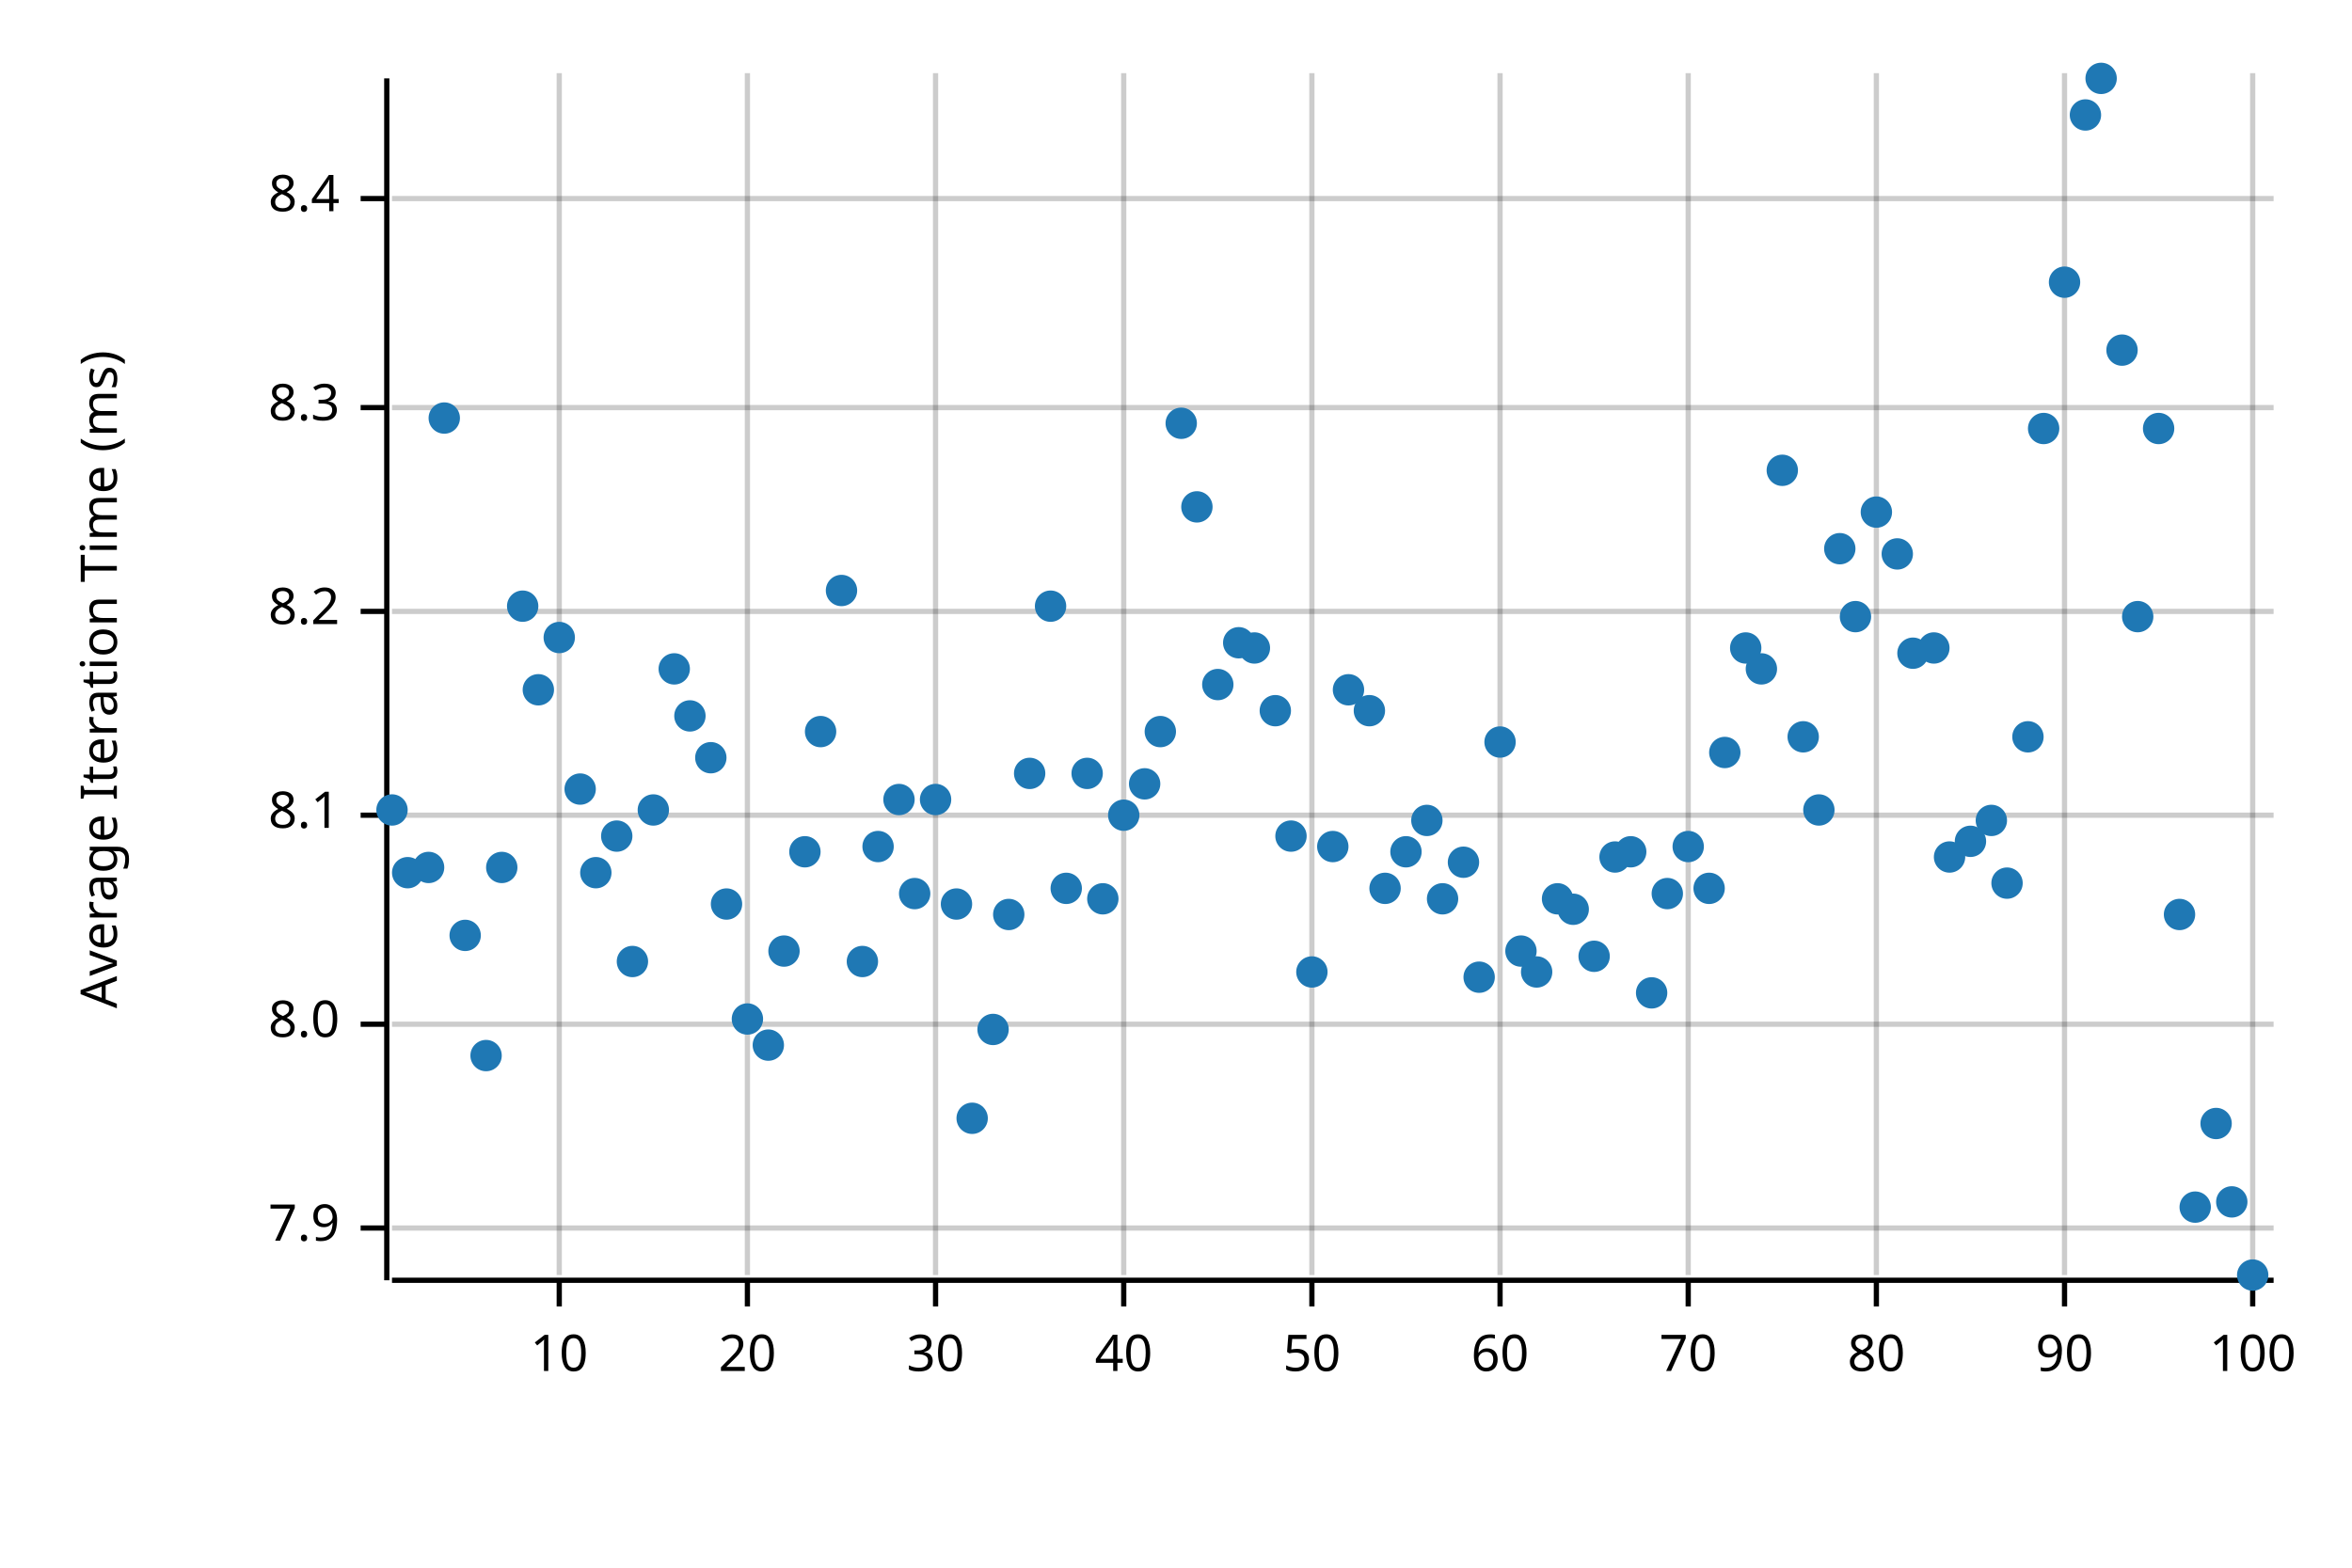
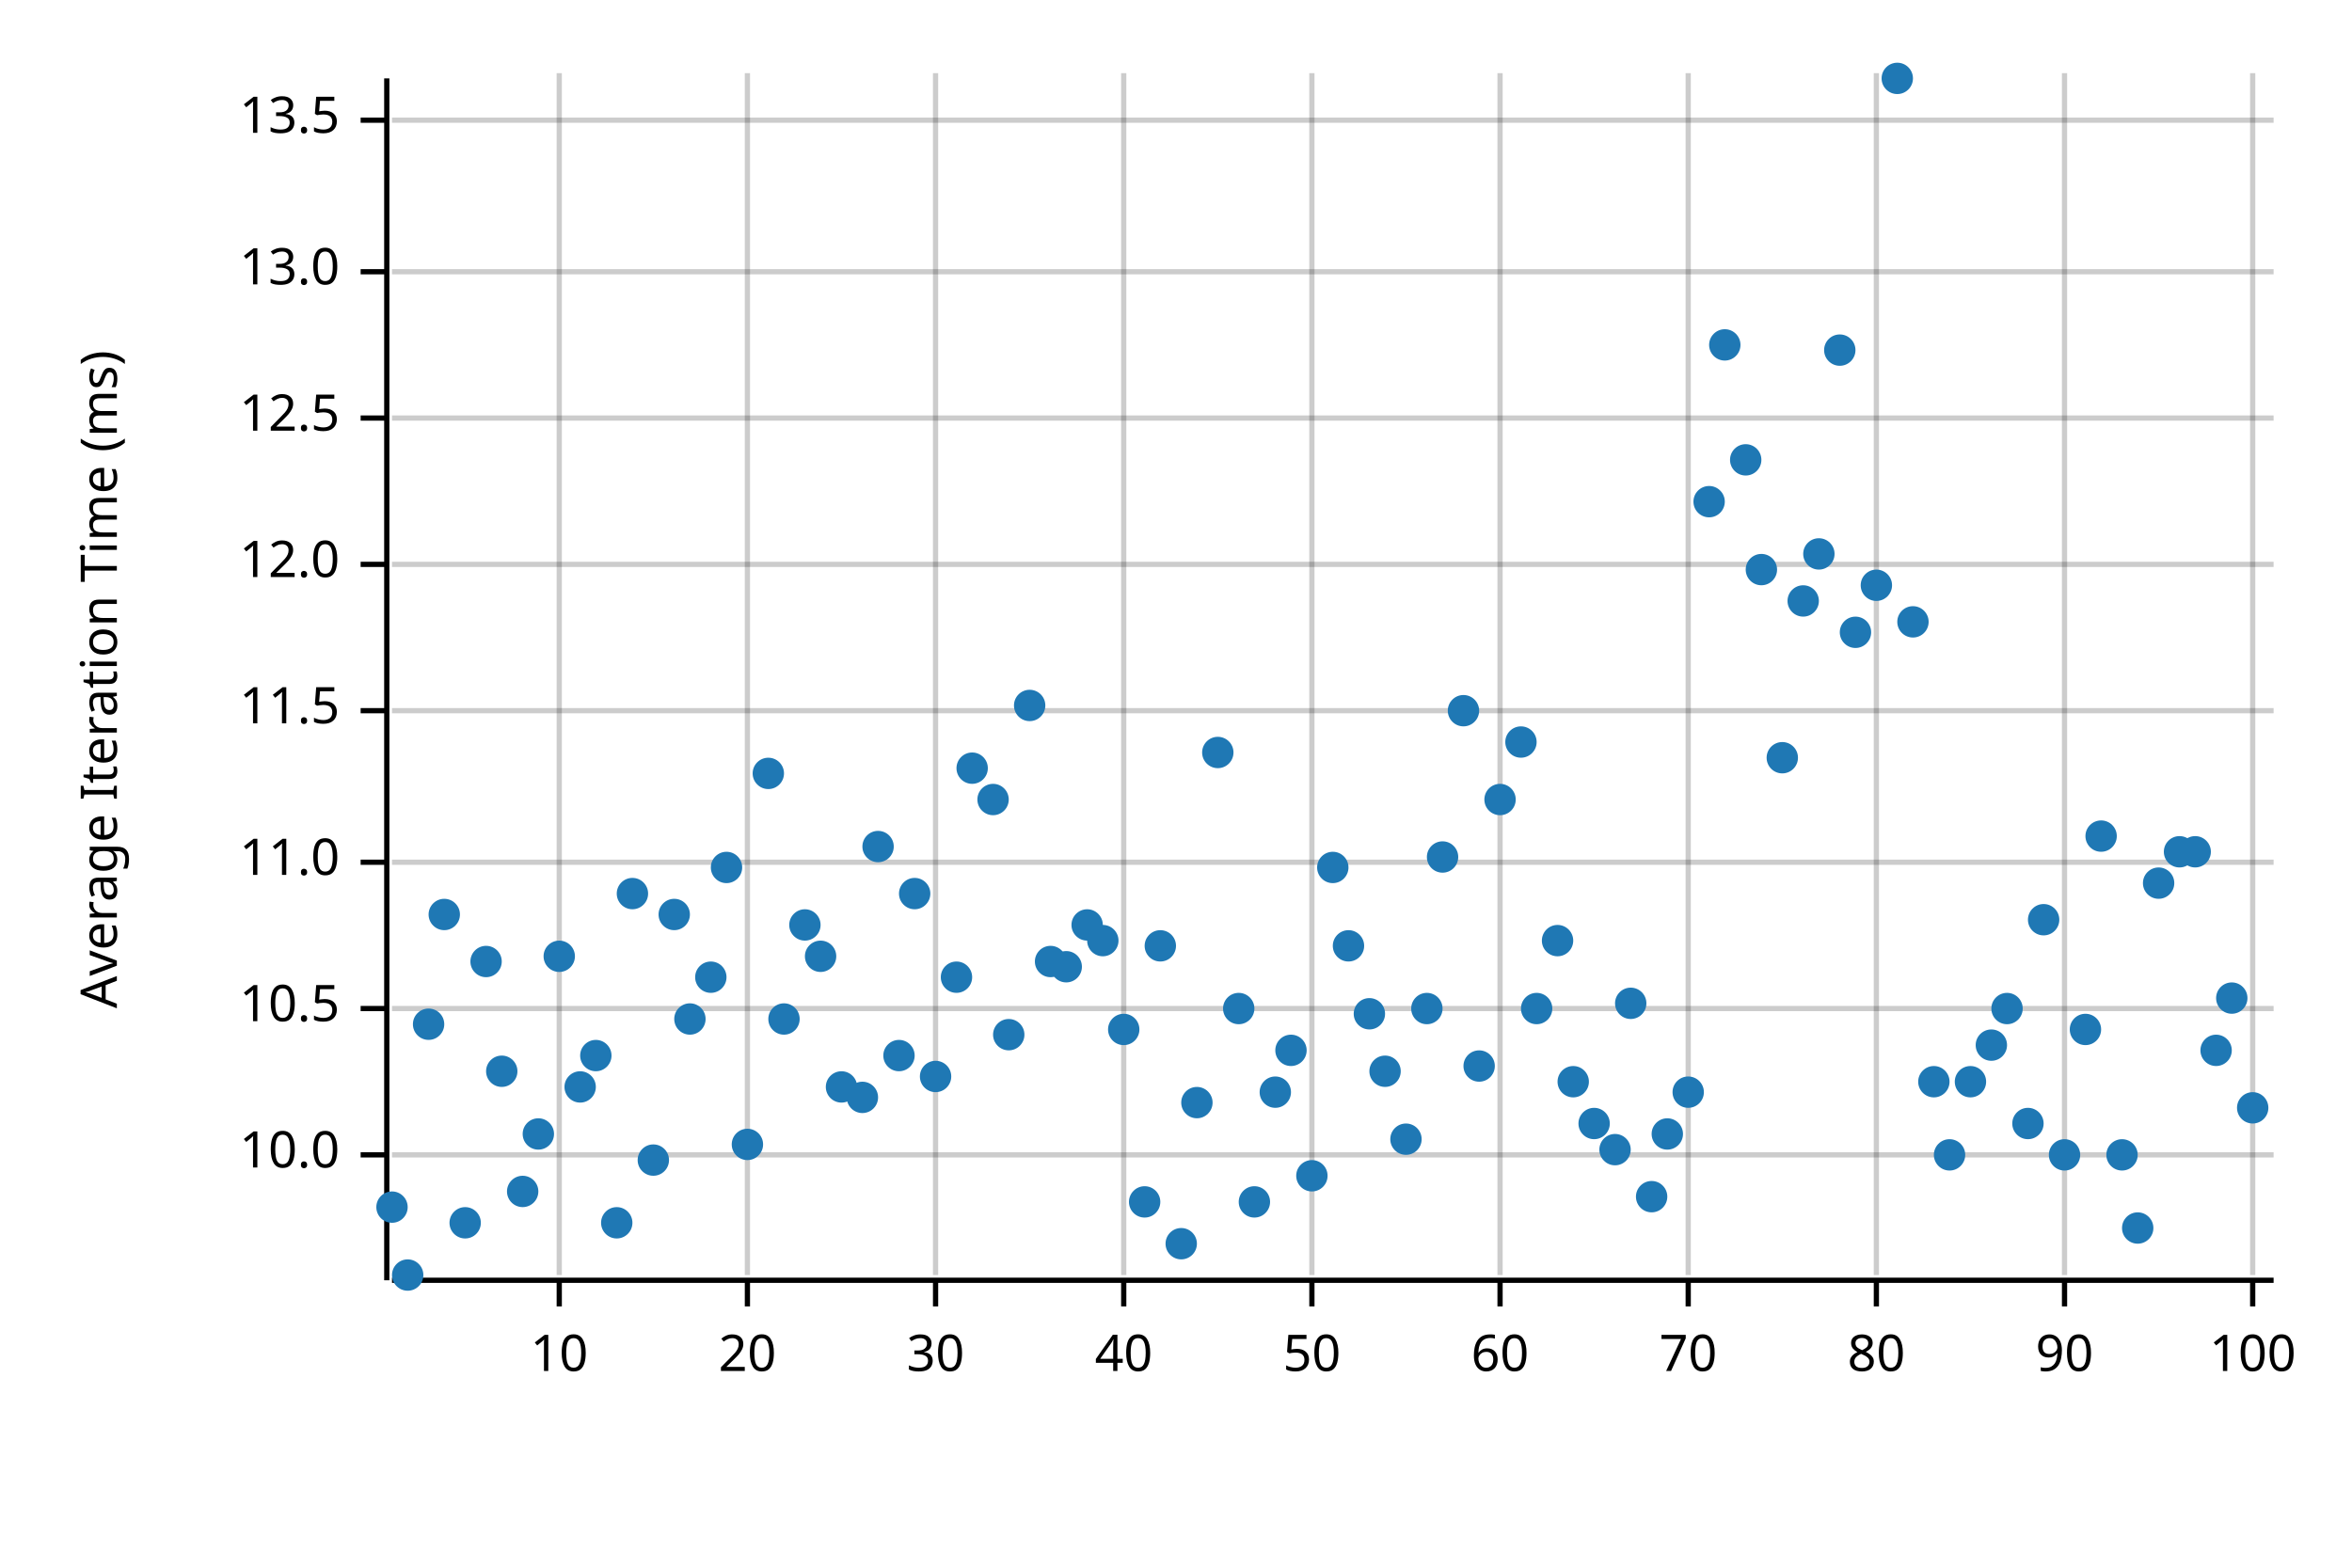
<svg xmlns="http://www.w3.org/2000/svg" width="450" height="300" viewBox="0 0 450 300">
  <text x="15" y="130" dy="0.76em" text-anchor="middle" font-family="sans-serif" font-size="9.677" opacity="1" fill="#000000" transform="rotate(270, 15, 130)">
Average Iteration Time (ms)
</text>
  <line opacity="0.2" stroke="#000000" stroke-width="1" x1="107" y1="244" x2="107" y2="14" />
  <line opacity="0.2" stroke="#000000" stroke-width="1" x1="143" y1="244" x2="143" y2="14" />
  <line opacity="0.2" stroke="#000000" stroke-width="1" x1="179" y1="244" x2="179" y2="14" />
  <line opacity="0.2" stroke="#000000" stroke-width="1" x1="215" y1="244" x2="215" y2="14" />
  <line opacity="0.2" stroke="#000000" stroke-width="1" x1="251" y1="244" x2="251" y2="14" />
  <line opacity="0.2" stroke="#000000" stroke-width="1" x1="287" y1="244" x2="287" y2="14" />
  <line opacity="0.2" stroke="#000000" stroke-width="1" x1="323" y1="244" x2="323" y2="14" />
  <line opacity="0.2" stroke="#000000" stroke-width="1" x1="359" y1="244" x2="359" y2="14" />
  <line opacity="0.2" stroke="#000000" stroke-width="1" x1="395" y1="244" x2="395" y2="14" />
  <line opacity="0.2" stroke="#000000" stroke-width="1" x1="431" y1="244" x2="431" y2="14" />
-   <line opacity="0.2" stroke="#000000" stroke-width="1" x1="75" y1="235" x2="435" y2="235" />
-   <line opacity="0.2" stroke="#000000" stroke-width="1" x1="75" y1="196" x2="435" y2="196" />
-   <line opacity="0.2" stroke="#000000" stroke-width="1" x1="75" y1="156" x2="435" y2="156" />
-   <line opacity="0.2" stroke="#000000" stroke-width="1" x1="75" y1="117" x2="435" y2="117" />
-   <line opacity="0.2" stroke="#000000" stroke-width="1" x1="75" y1="78" x2="435" y2="78" />
-   <line opacity="0.2" stroke="#000000" stroke-width="1" x1="75" y1="38" x2="435" y2="38" />
+   <line opacity="0.2" stroke="#000000" stroke-width="1" x1="75" y1="221" x2="435" y2="221" />
+   <line opacity="0.2" stroke="#000000" stroke-width="1" x1="75" y1="193" x2="435" y2="193" />
+   <line opacity="0.2" stroke="#000000" stroke-width="1" x1="75" y1="165" x2="435" y2="165" />
+   <line opacity="0.2" stroke="#000000" stroke-width="1" x1="75" y1="136" x2="435" y2="136" />
+   <line opacity="0.2" stroke="#000000" stroke-width="1" x1="75" y1="108" x2="435" y2="108" />
+   <line opacity="0.2" stroke="#000000" stroke-width="1" x1="75" y1="80" x2="435" y2="80" />
+   <line opacity="0.2" stroke="#000000" stroke-width="1" x1="75" y1="52" x2="435" y2="52" />
+   <line opacity="0.2" stroke="#000000" stroke-width="1" x1="75" y1="23" x2="435" y2="23" />
  <polyline fill="none" opacity="1" stroke="#000000" stroke-width="1" points="74,15 74,245 " />
-   <text x="65" y="235" dy="0.5ex" text-anchor="end" font-family="sans-serif" font-size="9.677" opacity="1" fill="#000000">
- 7.9
+   <text x="65" y="221" dy="0.5ex" text-anchor="end" font-family="sans-serif" font-size="9.677" opacity="1" fill="#000000">
+ 10.0
</text>
-   <polyline fill="none" opacity="1" stroke="#000000" stroke-width="1" points="69,235 74,235 " />
-   <text x="65" y="196" dy="0.5ex" text-anchor="end" font-family="sans-serif" font-size="9.677" opacity="1" fill="#000000">
- 8.0
+   <polyline fill="none" opacity="1" stroke="#000000" stroke-width="1" points="69,221 74,221 " />
+   <text x="65" y="193" dy="0.5ex" text-anchor="end" font-family="sans-serif" font-size="9.677" opacity="1" fill="#000000">
+ 10.5
</text>
-   <polyline fill="none" opacity="1" stroke="#000000" stroke-width="1" points="69,196 74,196 " />
-   <text x="65" y="156" dy="0.5ex" text-anchor="end" font-family="sans-serif" font-size="9.677" opacity="1" fill="#000000">
- 8.1
+   <polyline fill="none" opacity="1" stroke="#000000" stroke-width="1" points="69,193 74,193 " />
+   <text x="65" y="165" dy="0.5ex" text-anchor="end" font-family="sans-serif" font-size="9.677" opacity="1" fill="#000000">
+ 11.0
</text>
-   <polyline fill="none" opacity="1" stroke="#000000" stroke-width="1" points="69,156 74,156 " />
-   <text x="65" y="117" dy="0.5ex" text-anchor="end" font-family="sans-serif" font-size="9.677" opacity="1" fill="#000000">
- 8.2
+   <polyline fill="none" opacity="1" stroke="#000000" stroke-width="1" points="69,165 74,165 " />
+   <text x="65" y="136" dy="0.5ex" text-anchor="end" font-family="sans-serif" font-size="9.677" opacity="1" fill="#000000">
+ 11.5
</text>
-   <polyline fill="none" opacity="1" stroke="#000000" stroke-width="1" points="69,117 74,117 " />
-   <text x="65" y="78" dy="0.5ex" text-anchor="end" font-family="sans-serif" font-size="9.677" opacity="1" fill="#000000">
- 8.3
+   <polyline fill="none" opacity="1" stroke="#000000" stroke-width="1" points="69,136 74,136 " />
+   <text x="65" y="108" dy="0.5ex" text-anchor="end" font-family="sans-serif" font-size="9.677" opacity="1" fill="#000000">
+ 12.0
</text>
-   <polyline fill="none" opacity="1" stroke="#000000" stroke-width="1" points="69,78 74,78 " />
-   <text x="65" y="38" dy="0.5ex" text-anchor="end" font-family="sans-serif" font-size="9.677" opacity="1" fill="#000000">
- 8.4
+   <polyline fill="none" opacity="1" stroke="#000000" stroke-width="1" points="69,108 74,108 " />
+   <text x="65" y="80" dy="0.5ex" text-anchor="end" font-family="sans-serif" font-size="9.677" opacity="1" fill="#000000">
+ 12.5
</text>
-   <polyline fill="none" opacity="1" stroke="#000000" stroke-width="1" points="69,38 74,38 " />
+   <polyline fill="none" opacity="1" stroke="#000000" stroke-width="1" points="69,80 74,80 " />
+   <text x="65" y="52" dy="0.5ex" text-anchor="end" font-family="sans-serif" font-size="9.677" opacity="1" fill="#000000">
+ 13.0
+ </text>
+   <polyline fill="none" opacity="1" stroke="#000000" stroke-width="1" points="69,52 74,52 " />
+   <text x="65" y="23" dy="0.5ex" text-anchor="end" font-family="sans-serif" font-size="9.677" opacity="1" fill="#000000">
+ 13.5
+ </text>
+   <polyline fill="none" opacity="1" stroke="#000000" stroke-width="1" points="69,23 74,23 " />
  <polyline fill="none" opacity="1" stroke="#000000" stroke-width="1" points="75,245 435,245 " />
  <text x="107" y="255" dy="0.76em" text-anchor="middle" font-family="sans-serif" font-size="9.677" opacity="1" fill="#000000">
10
</text>
  <polyline fill="none" opacity="1" stroke="#000000" stroke-width="1" points="107,245 107,250 " />
  <text x="143" y="255" dy="0.76em" text-anchor="middle" font-family="sans-serif" font-size="9.677" opacity="1" fill="#000000">
20
</text>
  <polyline fill="none" opacity="1" stroke="#000000" stroke-width="1" points="143,245 143,250 " />
  <text x="179" y="255" dy="0.76em" text-anchor="middle" font-family="sans-serif" font-size="9.677" opacity="1" fill="#000000">
30
</text>
  <polyline fill="none" opacity="1" stroke="#000000" stroke-width="1" points="179,245 179,250 " />
  <text x="215" y="255" dy="0.76em" text-anchor="middle" font-family="sans-serif" font-size="9.677" opacity="1" fill="#000000">
40
</text>
  <polyline fill="none" opacity="1" stroke="#000000" stroke-width="1" points="215,245 215,250 " />
  <text x="251" y="255" dy="0.76em" text-anchor="middle" font-family="sans-serif" font-size="9.677" opacity="1" fill="#000000">
50
</text>
  <polyline fill="none" opacity="1" stroke="#000000" stroke-width="1" points="251,245 251,250 " />
  <text x="287" y="255" dy="0.76em" text-anchor="middle" font-family="sans-serif" font-size="9.677" opacity="1" fill="#000000">
60
</text>
  <polyline fill="none" opacity="1" stroke="#000000" stroke-width="1" points="287,245 287,250 " />
  <text x="323" y="255" dy="0.76em" text-anchor="middle" font-family="sans-serif" font-size="9.677" opacity="1" fill="#000000">
70
</text>
  <polyline fill="none" opacity="1" stroke="#000000" stroke-width="1" points="323,245 323,250 " />
  <text x="359" y="255" dy="0.76em" text-anchor="middle" font-family="sans-serif" font-size="9.677" opacity="1" fill="#000000">
80
</text>
  <polyline fill="none" opacity="1" stroke="#000000" stroke-width="1" points="359,245 359,250 " />
  <text x="395" y="255" dy="0.76em" text-anchor="middle" font-family="sans-serif" font-size="9.677" opacity="1" fill="#000000">
90
</text>
  <polyline fill="none" opacity="1" stroke="#000000" stroke-width="1" points="395,245 395,250 " />
  <text x="431" y="255" dy="0.76em" text-anchor="middle" font-family="sans-serif" font-size="9.677" opacity="1" fill="#000000">
100
</text>
  <polyline fill="none" opacity="1" stroke="#000000" stroke-width="1" points="431,245 431,250 " />
-   <circle cx="75" cy="155" r="3" opacity="1" fill="#1F78B4" stroke="none" stroke-width="1" />
-   <circle cx="78" cy="167" r="3" opacity="1" fill="#1F78B4" stroke="none" stroke-width="1" />
-   <circle cx="82" cy="166" r="3" opacity="1" fill="#1F78B4" stroke="none" stroke-width="1" />
-   <circle cx="85" cy="80" r="3" opacity="1" fill="#1F78B4" stroke="none" stroke-width="1" />
-   <circle cx="89" cy="179" r="3" opacity="1" fill="#1F78B4" stroke="none" stroke-width="1" />
-   <circle cx="93" cy="202" r="3" opacity="1" fill="#1F78B4" stroke="none" stroke-width="1" />
-   <circle cx="96" cy="166" r="3" opacity="1" fill="#1F78B4" stroke="none" stroke-width="1" />
-   <circle cx="100" cy="116" r="3" opacity="1" fill="#1F78B4" stroke="none" stroke-width="1" />
-   <circle cx="103" cy="132" r="3" opacity="1" fill="#1F78B4" stroke="none" stroke-width="1" />
-   <circle cx="107" cy="122" r="3" opacity="1" fill="#1F78B4" stroke="none" stroke-width="1" />
-   <circle cx="111" cy="151" r="3" opacity="1" fill="#1F78B4" stroke="none" stroke-width="1" />
-   <circle cx="114" cy="167" r="3" opacity="1" fill="#1F78B4" stroke="none" stroke-width="1" />
-   <circle cx="118" cy="160" r="3" opacity="1" fill="#1F78B4" stroke="none" stroke-width="1" />
-   <circle cx="121" cy="184" r="3" opacity="1" fill="#1F78B4" stroke="none" stroke-width="1" />
-   <circle cx="125" cy="155" r="3" opacity="1" fill="#1F78B4" stroke="none" stroke-width="1" />
-   <circle cx="129" cy="128" r="3" opacity="1" fill="#1F78B4" stroke="none" stroke-width="1" />
-   <circle cx="132" cy="137" r="3" opacity="1" fill="#1F78B4" stroke="none" stroke-width="1" />
-   <circle cx="136" cy="145" r="3" opacity="1" fill="#1F78B4" stroke="none" stroke-width="1" />
-   <circle cx="139" cy="173" r="3" opacity="1" fill="#1F78B4" stroke="none" stroke-width="1" />
-   <circle cx="143" cy="195" r="3" opacity="1" fill="#1F78B4" stroke="none" stroke-width="1" />
-   <circle cx="147" cy="200" r="3" opacity="1" fill="#1F78B4" stroke="none" stroke-width="1" />
-   <circle cx="150" cy="182" r="3" opacity="1" fill="#1F78B4" stroke="none" stroke-width="1" />
-   <circle cx="154" cy="163" r="3" opacity="1" fill="#1F78B4" stroke="none" stroke-width="1" />
-   <circle cx="157" cy="140" r="3" opacity="1" fill="#1F78B4" stroke="none" stroke-width="1" />
-   <circle cx="161" cy="113" r="3" opacity="1" fill="#1F78B4" stroke="none" stroke-width="1" />
-   <circle cx="165" cy="184" r="3" opacity="1" fill="#1F78B4" stroke="none" stroke-width="1" />
+   <circle cx="75" cy="231" r="3" opacity="1" fill="#1F78B4" stroke="none" stroke-width="1" />
+   <circle cx="78" cy="244" r="3" opacity="1" fill="#1F78B4" stroke="none" stroke-width="1" />
+   <circle cx="82" cy="196" r="3" opacity="1" fill="#1F78B4" stroke="none" stroke-width="1" />
+   <circle cx="85" cy="175" r="3" opacity="1" fill="#1F78B4" stroke="none" stroke-width="1" />
+   <circle cx="89" cy="234" r="3" opacity="1" fill="#1F78B4" stroke="none" stroke-width="1" />
+   <circle cx="93" cy="184" r="3" opacity="1" fill="#1F78B4" stroke="none" stroke-width="1" />
+   <circle cx="96" cy="205" r="3" opacity="1" fill="#1F78B4" stroke="none" stroke-width="1" />
+   <circle cx="100" cy="228" r="3" opacity="1" fill="#1F78B4" stroke="none" stroke-width="1" />
+   <circle cx="103" cy="217" r="3" opacity="1" fill="#1F78B4" stroke="none" stroke-width="1" />
+   <circle cx="107" cy="183" r="3" opacity="1" fill="#1F78B4" stroke="none" stroke-width="1" />
+   <circle cx="111" cy="208" r="3" opacity="1" fill="#1F78B4" stroke="none" stroke-width="1" />
+   <circle cx="114" cy="202" r="3" opacity="1" fill="#1F78B4" stroke="none" stroke-width="1" />
+   <circle cx="118" cy="234" r="3" opacity="1" fill="#1F78B4" stroke="none" stroke-width="1" />
+   <circle cx="121" cy="171" r="3" opacity="1" fill="#1F78B4" stroke="none" stroke-width="1" />
+   <circle cx="125" cy="222" r="3" opacity="1" fill="#1F78B4" stroke="none" stroke-width="1" />
+   <circle cx="129" cy="175" r="3" opacity="1" fill="#1F78B4" stroke="none" stroke-width="1" />
+   <circle cx="132" cy="195" r="3" opacity="1" fill="#1F78B4" stroke="none" stroke-width="1" />
+   <circle cx="136" cy="187" r="3" opacity="1" fill="#1F78B4" stroke="none" stroke-width="1" />
+   <circle cx="139" cy="166" r="3" opacity="1" fill="#1F78B4" stroke="none" stroke-width="1" />
+   <circle cx="143" cy="219" r="3" opacity="1" fill="#1F78B4" stroke="none" stroke-width="1" />
+   <circle cx="147" cy="148" r="3" opacity="1" fill="#1F78B4" stroke="none" stroke-width="1" />
+   <circle cx="150" cy="195" r="3" opacity="1" fill="#1F78B4" stroke="none" stroke-width="1" />
+   <circle cx="154" cy="177" r="3" opacity="1" fill="#1F78B4" stroke="none" stroke-width="1" />
+   <circle cx="157" cy="183" r="3" opacity="1" fill="#1F78B4" stroke="none" stroke-width="1" />
+   <circle cx="161" cy="208" r="3" opacity="1" fill="#1F78B4" stroke="none" stroke-width="1" />
+   <circle cx="165" cy="210" r="3" opacity="1" fill="#1F78B4" stroke="none" stroke-width="1" />
  <circle cx="168" cy="162" r="3" opacity="1" fill="#1F78B4" stroke="none" stroke-width="1" />
-   <circle cx="172" cy="153" r="3" opacity="1" fill="#1F78B4" stroke="none" stroke-width="1" />
+   <circle cx="172" cy="202" r="3" opacity="1" fill="#1F78B4" stroke="none" stroke-width="1" />
  <circle cx="175" cy="171" r="3" opacity="1" fill="#1F78B4" stroke="none" stroke-width="1" />
-   <circle cx="179" cy="153" r="3" opacity="1" fill="#1F78B4" stroke="none" stroke-width="1" />
-   <circle cx="183" cy="173" r="3" opacity="1" fill="#1F78B4" stroke="none" stroke-width="1" />
-   <circle cx="186" cy="214" r="3" opacity="1" fill="#1F78B4" stroke="none" stroke-width="1" />
-   <circle cx="190" cy="197" r="3" opacity="1" fill="#1F78B4" stroke="none" stroke-width="1" />
-   <circle cx="193" cy="175" r="3" opacity="1" fill="#1F78B4" stroke="none" stroke-width="1" />
-   <circle cx="197" cy="148" r="3" opacity="1" fill="#1F78B4" stroke="none" stroke-width="1" />
-   <circle cx="201" cy="116" r="3" opacity="1" fill="#1F78B4" stroke="none" stroke-width="1" />
-   <circle cx="204" cy="170" r="3" opacity="1" fill="#1F78B4" stroke="none" stroke-width="1" />
-   <circle cx="208" cy="148" r="3" opacity="1" fill="#1F78B4" stroke="none" stroke-width="1" />
-   <circle cx="211" cy="172" r="3" opacity="1" fill="#1F78B4" stroke="none" stroke-width="1" />
-   <circle cx="215" cy="156" r="3" opacity="1" fill="#1F78B4" stroke="none" stroke-width="1" />
-   <circle cx="219" cy="150" r="3" opacity="1" fill="#1F78B4" stroke="none" stroke-width="1" />
-   <circle cx="222" cy="140" r="3" opacity="1" fill="#1F78B4" stroke="none" stroke-width="1" />
-   <circle cx="226" cy="81" r="3" opacity="1" fill="#1F78B4" stroke="none" stroke-width="1" />
-   <circle cx="229" cy="97" r="3" opacity="1" fill="#1F78B4" stroke="none" stroke-width="1" />
-   <circle cx="233" cy="131" r="3" opacity="1" fill="#1F78B4" stroke="none" stroke-width="1" />
-   <circle cx="237" cy="123" r="3" opacity="1" fill="#1F78B4" stroke="none" stroke-width="1" />
-   <circle cx="240" cy="124" r="3" opacity="1" fill="#1F78B4" stroke="none" stroke-width="1" />
-   <circle cx="244" cy="136" r="3" opacity="1" fill="#1F78B4" stroke="none" stroke-width="1" />
-   <circle cx="247" cy="160" r="3" opacity="1" fill="#1F78B4" stroke="none" stroke-width="1" />
-   <circle cx="251" cy="186" r="3" opacity="1" fill="#1F78B4" stroke="none" stroke-width="1" />
-   <circle cx="255" cy="162" r="3" opacity="1" fill="#1F78B4" stroke="none" stroke-width="1" />
-   <circle cx="258" cy="132" r="3" opacity="1" fill="#1F78B4" stroke="none" stroke-width="1" />
-   <circle cx="262" cy="136" r="3" opacity="1" fill="#1F78B4" stroke="none" stroke-width="1" />
-   <circle cx="265" cy="170" r="3" opacity="1" fill="#1F78B4" stroke="none" stroke-width="1" />
-   <circle cx="269" cy="163" r="3" opacity="1" fill="#1F78B4" stroke="none" stroke-width="1" />
-   <circle cx="273" cy="157" r="3" opacity="1" fill="#1F78B4" stroke="none" stroke-width="1" />
-   <circle cx="276" cy="172" r="3" opacity="1" fill="#1F78B4" stroke="none" stroke-width="1" />
-   <circle cx="280" cy="165" r="3" opacity="1" fill="#1F78B4" stroke="none" stroke-width="1" />
-   <circle cx="283" cy="187" r="3" opacity="1" fill="#1F78B4" stroke="none" stroke-width="1" />
-   <circle cx="287" cy="142" r="3" opacity="1" fill="#1F78B4" stroke="none" stroke-width="1" />
-   <circle cx="291" cy="182" r="3" opacity="1" fill="#1F78B4" stroke="none" stroke-width="1" />
-   <circle cx="294" cy="186" r="3" opacity="1" fill="#1F78B4" stroke="none" stroke-width="1" />
-   <circle cx="298" cy="172" r="3" opacity="1" fill="#1F78B4" stroke="none" stroke-width="1" />
-   <circle cx="301" cy="174" r="3" opacity="1" fill="#1F78B4" stroke="none" stroke-width="1" />
-   <circle cx="305" cy="183" r="3" opacity="1" fill="#1F78B4" stroke="none" stroke-width="1" />
-   <circle cx="309" cy="164" r="3" opacity="1" fill="#1F78B4" stroke="none" stroke-width="1" />
-   <circle cx="312" cy="163" r="3" opacity="1" fill="#1F78B4" stroke="none" stroke-width="1" />
-   <circle cx="316" cy="190" r="3" opacity="1" fill="#1F78B4" stroke="none" stroke-width="1" />
-   <circle cx="319" cy="171" r="3" opacity="1" fill="#1F78B4" stroke="none" stroke-width="1" />
-   <circle cx="323" cy="162" r="3" opacity="1" fill="#1F78B4" stroke="none" stroke-width="1" />
-   <circle cx="327" cy="170" r="3" opacity="1" fill="#1F78B4" stroke="none" stroke-width="1" />
-   <circle cx="330" cy="144" r="3" opacity="1" fill="#1F78B4" stroke="none" stroke-width="1" />
-   <circle cx="334" cy="124" r="3" opacity="1" fill="#1F78B4" stroke="none" stroke-width="1" />
-   <circle cx="337" cy="128" r="3" opacity="1" fill="#1F78B4" stroke="none" stroke-width="1" />
-   <circle cx="341" cy="90" r="3" opacity="1" fill="#1F78B4" stroke="none" stroke-width="1" />
-   <circle cx="345" cy="141" r="3" opacity="1" fill="#1F78B4" stroke="none" stroke-width="1" />
-   <circle cx="348" cy="155" r="3" opacity="1" fill="#1F78B4" stroke="none" stroke-width="1" />
-   <circle cx="352" cy="105" r="3" opacity="1" fill="#1F78B4" stroke="none" stroke-width="1" />
-   <circle cx="355" cy="118" r="3" opacity="1" fill="#1F78B4" stroke="none" stroke-width="1" />
-   <circle cx="359" cy="98" r="3" opacity="1" fill="#1F78B4" stroke="none" stroke-width="1" />
-   <circle cx="363" cy="106" r="3" opacity="1" fill="#1F78B4" stroke="none" stroke-width="1" />
-   <circle cx="366" cy="125" r="3" opacity="1" fill="#1F78B4" stroke="none" stroke-width="1" />
-   <circle cx="370" cy="124" r="3" opacity="1" fill="#1F78B4" stroke="none" stroke-width="1" />
-   <circle cx="373" cy="164" r="3" opacity="1" fill="#1F78B4" stroke="none" stroke-width="1" />
-   <circle cx="377" cy="161" r="3" opacity="1" fill="#1F78B4" stroke="none" stroke-width="1" />
-   <circle cx="381" cy="157" r="3" opacity="1" fill="#1F78B4" stroke="none" stroke-width="1" />
-   <circle cx="384" cy="169" r="3" opacity="1" fill="#1F78B4" stroke="none" stroke-width="1" />
-   <circle cx="388" cy="141" r="3" opacity="1" fill="#1F78B4" stroke="none" stroke-width="1" />
-   <circle cx="391" cy="82" r="3" opacity="1" fill="#1F78B4" stroke="none" stroke-width="1" />
-   <circle cx="395" cy="54" r="3" opacity="1" fill="#1F78B4" stroke="none" stroke-width="1" />
-   <circle cx="399" cy="22" r="3" opacity="1" fill="#1F78B4" stroke="none" stroke-width="1" />
-   <circle cx="402" cy="15" r="3" opacity="1" fill="#1F78B4" stroke="none" stroke-width="1" />
-   <circle cx="406" cy="67" r="3" opacity="1" fill="#1F78B4" stroke="none" stroke-width="1" />
-   <circle cx="409" cy="118" r="3" opacity="1" fill="#1F78B4" stroke="none" stroke-width="1" />
-   <circle cx="413" cy="82" r="3" opacity="1" fill="#1F78B4" stroke="none" stroke-width="1" />
-   <circle cx="417" cy="175" r="3" opacity="1" fill="#1F78B4" stroke="none" stroke-width="1" />
-   <circle cx="420" cy="231" r="3" opacity="1" fill="#1F78B4" stroke="none" stroke-width="1" />
-   <circle cx="424" cy="215" r="3" opacity="1" fill="#1F78B4" stroke="none" stroke-width="1" />
-   <circle cx="427" cy="230" r="3" opacity="1" fill="#1F78B4" stroke="none" stroke-width="1" />
-   <circle cx="431" cy="244" r="3" opacity="1" fill="#1F78B4" stroke="none" stroke-width="1" />
+   <circle cx="179" cy="206" r="3" opacity="1" fill="#1F78B4" stroke="none" stroke-width="1" />
+   <circle cx="183" cy="187" r="3" opacity="1" fill="#1F78B4" stroke="none" stroke-width="1" />
+   <circle cx="186" cy="147" r="3" opacity="1" fill="#1F78B4" stroke="none" stroke-width="1" />
+   <circle cx="190" cy="153" r="3" opacity="1" fill="#1F78B4" stroke="none" stroke-width="1" />
+   <circle cx="193" cy="198" r="3" opacity="1" fill="#1F78B4" stroke="none" stroke-width="1" />
+   <circle cx="197" cy="135" r="3" opacity="1" fill="#1F78B4" stroke="none" stroke-width="1" />
+   <circle cx="201" cy="184" r="3" opacity="1" fill="#1F78B4" stroke="none" stroke-width="1" />
+   <circle cx="204" cy="185" r="3" opacity="1" fill="#1F78B4" stroke="none" stroke-width="1" />
+   <circle cx="208" cy="177" r="3" opacity="1" fill="#1F78B4" stroke="none" stroke-width="1" />
+   <circle cx="211" cy="180" r="3" opacity="1" fill="#1F78B4" stroke="none" stroke-width="1" />
+   <circle cx="215" cy="197" r="3" opacity="1" fill="#1F78B4" stroke="none" stroke-width="1" />
+   <circle cx="219" cy="230" r="3" opacity="1" fill="#1F78B4" stroke="none" stroke-width="1" />
+   <circle cx="222" cy="181" r="3" opacity="1" fill="#1F78B4" stroke="none" stroke-width="1" />
+   <circle cx="226" cy="238" r="3" opacity="1" fill="#1F78B4" stroke="none" stroke-width="1" />
+   <circle cx="229" cy="211" r="3" opacity="1" fill="#1F78B4" stroke="none" stroke-width="1" />
+   <circle cx="233" cy="144" r="3" opacity="1" fill="#1F78B4" stroke="none" stroke-width="1" />
+   <circle cx="237" cy="193" r="3" opacity="1" fill="#1F78B4" stroke="none" stroke-width="1" />
+   <circle cx="240" cy="230" r="3" opacity="1" fill="#1F78B4" stroke="none" stroke-width="1" />
+   <circle cx="244" cy="209" r="3" opacity="1" fill="#1F78B4" stroke="none" stroke-width="1" />
+   <circle cx="247" cy="201" r="3" opacity="1" fill="#1F78B4" stroke="none" stroke-width="1" />
+   <circle cx="251" cy="225" r="3" opacity="1" fill="#1F78B4" stroke="none" stroke-width="1" />
+   <circle cx="255" cy="166" r="3" opacity="1" fill="#1F78B4" stroke="none" stroke-width="1" />
+   <circle cx="258" cy="181" r="3" opacity="1" fill="#1F78B4" stroke="none" stroke-width="1" />
+   <circle cx="262" cy="194" r="3" opacity="1" fill="#1F78B4" stroke="none" stroke-width="1" />
+   <circle cx="265" cy="205" r="3" opacity="1" fill="#1F78B4" stroke="none" stroke-width="1" />
+   <circle cx="269" cy="218" r="3" opacity="1" fill="#1F78B4" stroke="none" stroke-width="1" />
+   <circle cx="273" cy="193" r="3" opacity="1" fill="#1F78B4" stroke="none" stroke-width="1" />
+   <circle cx="276" cy="164" r="3" opacity="1" fill="#1F78B4" stroke="none" stroke-width="1" />
+   <circle cx="280" cy="136" r="3" opacity="1" fill="#1F78B4" stroke="none" stroke-width="1" />
+   <circle cx="283" cy="204" r="3" opacity="1" fill="#1F78B4" stroke="none" stroke-width="1" />
+   <circle cx="287" cy="153" r="3" opacity="1" fill="#1F78B4" stroke="none" stroke-width="1" />
+   <circle cx="291" cy="142" r="3" opacity="1" fill="#1F78B4" stroke="none" stroke-width="1" />
+   <circle cx="294" cy="193" r="3" opacity="1" fill="#1F78B4" stroke="none" stroke-width="1" />
+   <circle cx="298" cy="180" r="3" opacity="1" fill="#1F78B4" stroke="none" stroke-width="1" />
+   <circle cx="301" cy="207" r="3" opacity="1" fill="#1F78B4" stroke="none" stroke-width="1" />
+   <circle cx="305" cy="215" r="3" opacity="1" fill="#1F78B4" stroke="none" stroke-width="1" />
+   <circle cx="309" cy="220" r="3" opacity="1" fill="#1F78B4" stroke="none" stroke-width="1" />
+   <circle cx="312" cy="192" r="3" opacity="1" fill="#1F78B4" stroke="none" stroke-width="1" />
+   <circle cx="316" cy="229" r="3" opacity="1" fill="#1F78B4" stroke="none" stroke-width="1" />
+   <circle cx="319" cy="217" r="3" opacity="1" fill="#1F78B4" stroke="none" stroke-width="1" />
+   <circle cx="323" cy="209" r="3" opacity="1" fill="#1F78B4" stroke="none" stroke-width="1" />
+   <circle cx="327" cy="96" r="3" opacity="1" fill="#1F78B4" stroke="none" stroke-width="1" />
+   <circle cx="330" cy="66" r="3" opacity="1" fill="#1F78B4" stroke="none" stroke-width="1" />
+   <circle cx="334" cy="88" r="3" opacity="1" fill="#1F78B4" stroke="none" stroke-width="1" />
+   <circle cx="337" cy="109" r="3" opacity="1" fill="#1F78B4" stroke="none" stroke-width="1" />
+   <circle cx="341" cy="145" r="3" opacity="1" fill="#1F78B4" stroke="none" stroke-width="1" />
+   <circle cx="345" cy="115" r="3" opacity="1" fill="#1F78B4" stroke="none" stroke-width="1" />
+   <circle cx="348" cy="106" r="3" opacity="1" fill="#1F78B4" stroke="none" stroke-width="1" />
+   <circle cx="352" cy="67" r="3" opacity="1" fill="#1F78B4" stroke="none" stroke-width="1" />
+   <circle cx="355" cy="121" r="3" opacity="1" fill="#1F78B4" stroke="none" stroke-width="1" />
+   <circle cx="359" cy="112" r="3" opacity="1" fill="#1F78B4" stroke="none" stroke-width="1" />
+   <circle cx="363" cy="15" r="3" opacity="1" fill="#1F78B4" stroke="none" stroke-width="1" />
+   <circle cx="366" cy="119" r="3" opacity="1" fill="#1F78B4" stroke="none" stroke-width="1" />
+   <circle cx="370" cy="207" r="3" opacity="1" fill="#1F78B4" stroke="none" stroke-width="1" />
+   <circle cx="373" cy="221" r="3" opacity="1" fill="#1F78B4" stroke="none" stroke-width="1" />
+   <circle cx="377" cy="207" r="3" opacity="1" fill="#1F78B4" stroke="none" stroke-width="1" />
+   <circle cx="381" cy="200" r="3" opacity="1" fill="#1F78B4" stroke="none" stroke-width="1" />
+   <circle cx="384" cy="193" r="3" opacity="1" fill="#1F78B4" stroke="none" stroke-width="1" />
+   <circle cx="388" cy="215" r="3" opacity="1" fill="#1F78B4" stroke="none" stroke-width="1" />
+   <circle cx="391" cy="176" r="3" opacity="1" fill="#1F78B4" stroke="none" stroke-width="1" />
+   <circle cx="395" cy="221" r="3" opacity="1" fill="#1F78B4" stroke="none" stroke-width="1" />
+   <circle cx="399" cy="197" r="3" opacity="1" fill="#1F78B4" stroke="none" stroke-width="1" />
+   <circle cx="402" cy="160" r="3" opacity="1" fill="#1F78B4" stroke="none" stroke-width="1" />
+   <circle cx="406" cy="221" r="3" opacity="1" fill="#1F78B4" stroke="none" stroke-width="1" />
+   <circle cx="409" cy="235" r="3" opacity="1" fill="#1F78B4" stroke="none" stroke-width="1" />
+   <circle cx="413" cy="169" r="3" opacity="1" fill="#1F78B4" stroke="none" stroke-width="1" />
+   <circle cx="417" cy="163" r="3" opacity="1" fill="#1F78B4" stroke="none" stroke-width="1" />
+   <circle cx="420" cy="163" r="3" opacity="1" fill="#1F78B4" stroke="none" stroke-width="1" />
+   <circle cx="424" cy="201" r="3" opacity="1" fill="#1F78B4" stroke="none" stroke-width="1" />
+   <circle cx="427" cy="191" r="3" opacity="1" fill="#1F78B4" stroke="none" stroke-width="1" />
+   <circle cx="431" cy="212" r="3" opacity="1" fill="#1F78B4" stroke="none" stroke-width="1" />
</svg>
